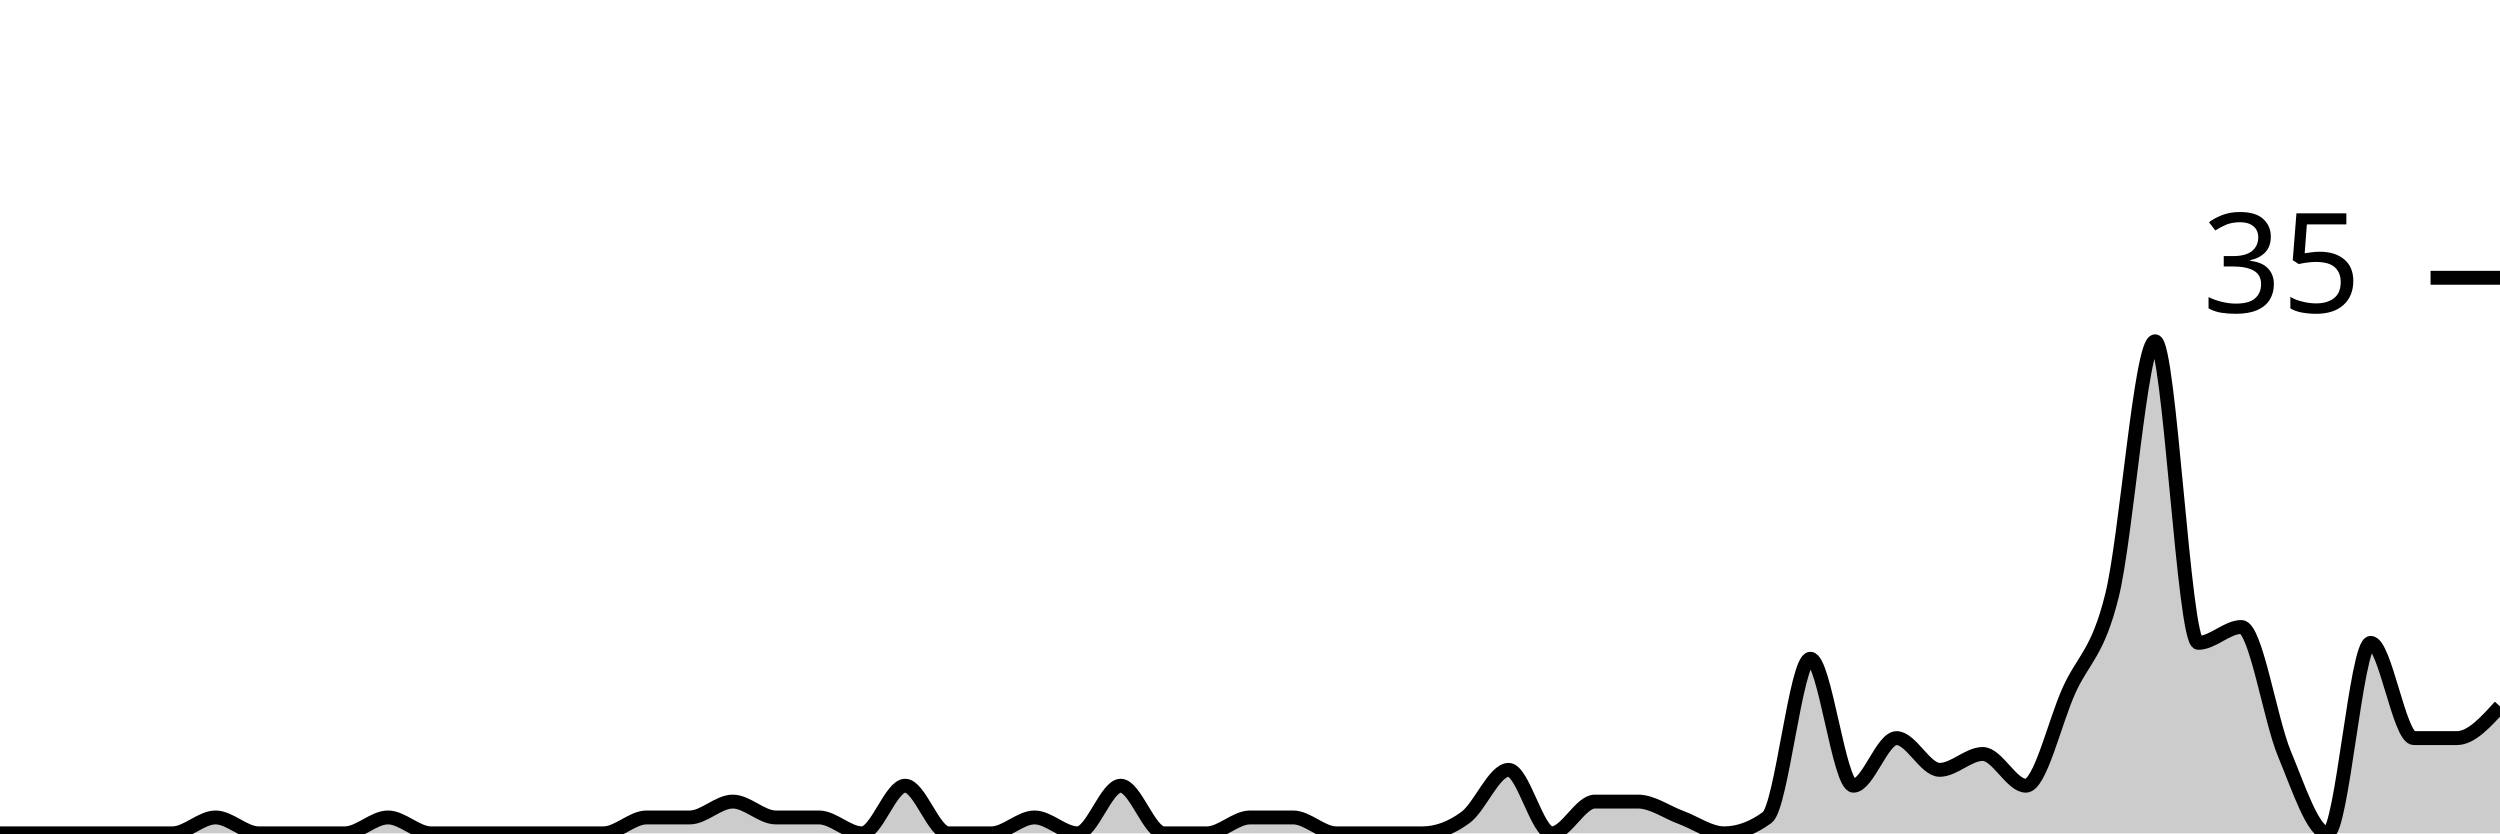
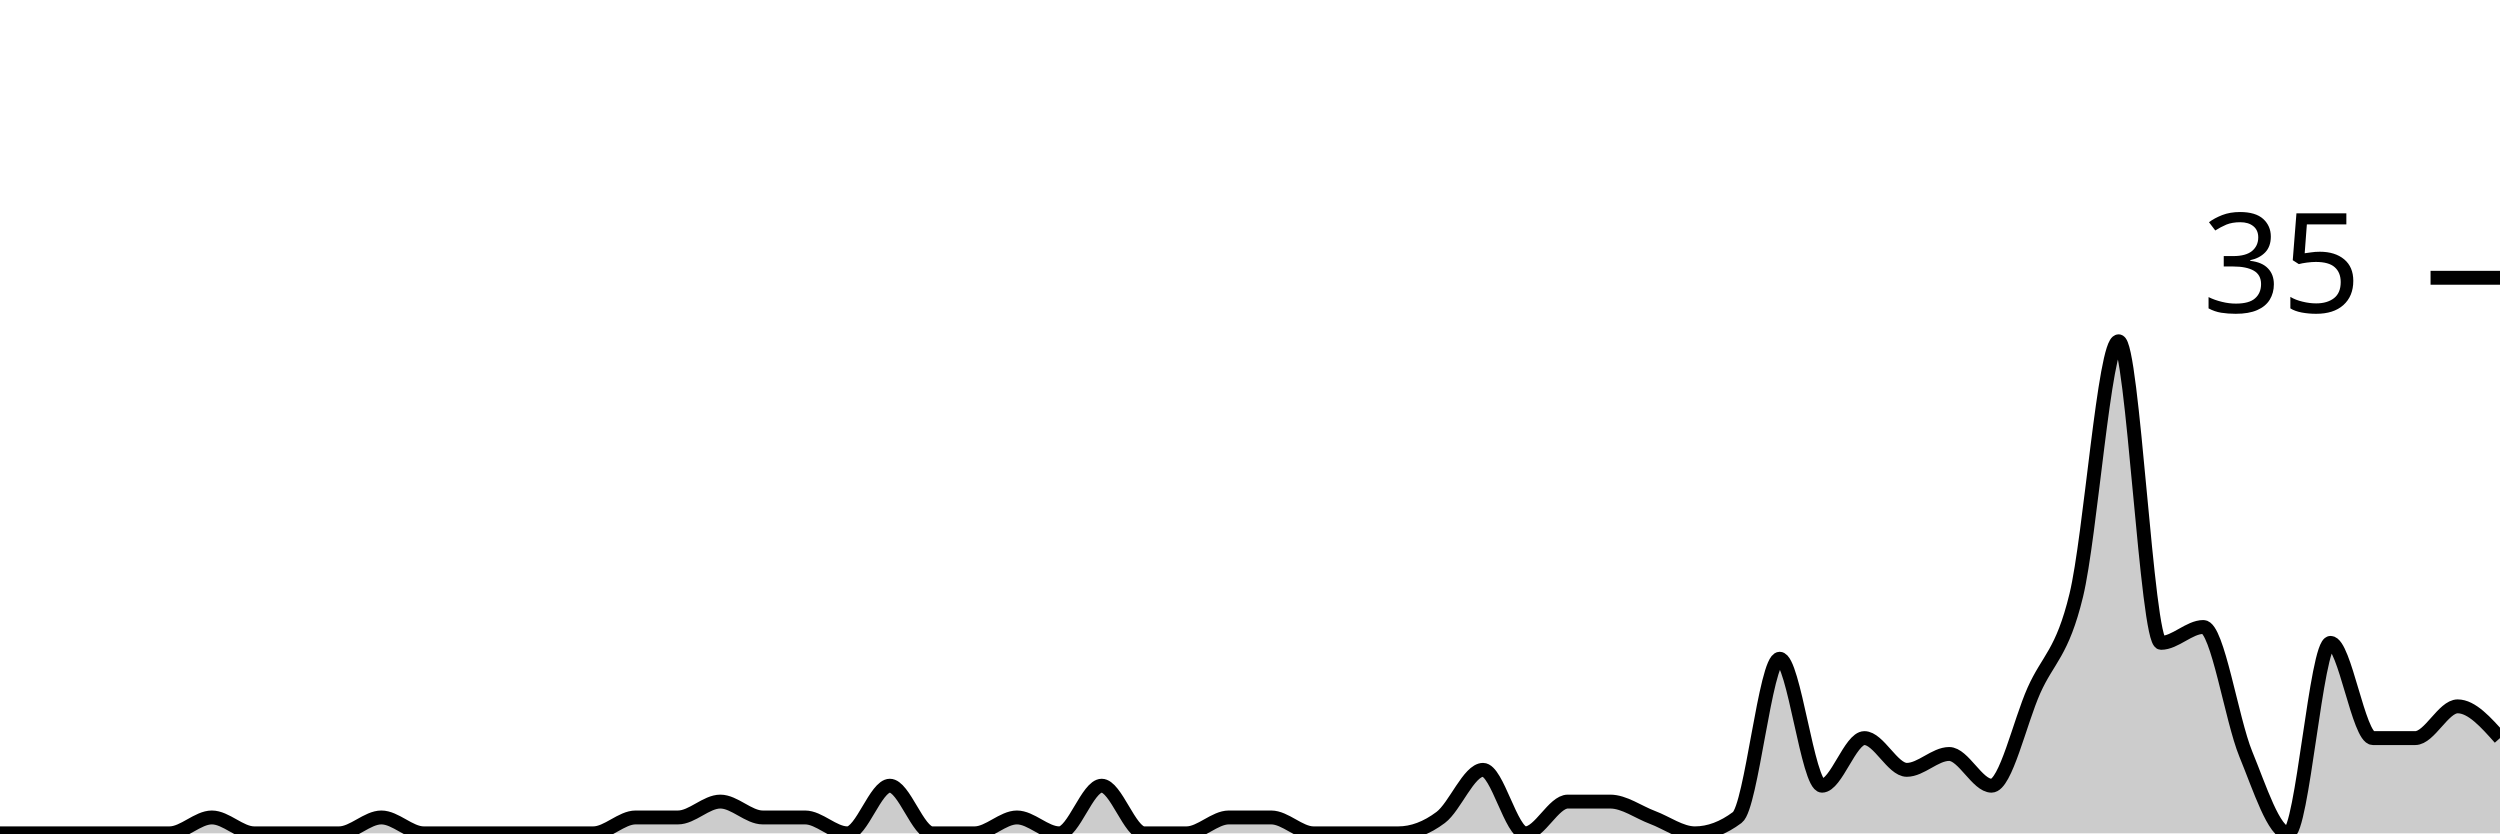
<svg xmlns="http://www.w3.org/2000/svg" viewBox="0 0 180 60">
  <g transform="translate(0,20)">
-     <path class="area" fill="rgba(0, 0, 0, 0.2)" d="M0,40C1.034,40,2.069,40,3.103,40C4.138,40,5.172,40,6.207,40C7.241,40,8.276,40,9.31,40C10.345,40,11.379,40,12.414,40C13.448,40,14.483,38.857,15.517,38.857C16.552,38.857,17.586,40,18.621,40C19.655,40,20.69,40,21.724,40C22.759,40,23.793,40,24.828,40C25.862,40,26.897,38.857,27.931,38.857C28.966,38.857,30,40,31.034,40C32.069,40,33.103,40,34.138,40C35.172,40,36.207,40,37.241,40C38.276,40,39.31,40,40.345,40C41.379,40,42.414,40,43.448,40C44.483,40,45.517,38.857,46.552,38.857C47.586,38.857,48.621,38.857,49.655,38.857C50.69,38.857,51.724,37.714,52.759,37.714C53.793,37.714,54.828,38.857,55.862,38.857C56.897,38.857,57.931,38.857,58.966,38.857C60,38.857,61.034,40,62.069,40C63.103,40,64.138,36.571,65.172,36.571C66.207,36.571,67.241,40,68.276,40C69.31,40,70.345,40,71.379,40C72.414,40,73.448,38.857,74.483,38.857C75.517,38.857,76.552,40,77.586,40C78.621,40,79.655,36.571,80.69,36.571C81.724,36.571,82.759,40,83.793,40C84.828,40,85.862,40,86.897,40C87.931,40,88.966,38.857,90,38.857C91.034,38.857,92.069,38.857,93.103,38.857C94.138,38.857,95.172,40,96.207,40C97.241,40,98.276,40,99.31,40C100.345,40,101.379,40,102.414,40C103.448,40,104.483,39.619,105.517,38.857C106.552,38.095,107.586,35.429,108.621,35.429C109.655,35.429,110.69,40,111.724,40C112.759,40,113.793,37.714,114.828,37.714C115.862,37.714,116.897,37.714,117.931,37.714C118.966,37.714,120,38.476,121.034,38.857C122.069,39.238,123.103,40,124.138,40C125.172,40,126.207,39.619,127.241,38.857C128.276,38.095,129.31,27.429,130.345,27.429C131.379,27.429,132.414,36.571,133.448,36.571C134.483,36.571,135.517,33.143,136.552,33.143C137.586,33.143,138.621,35.429,139.655,35.429C140.69,35.429,141.724,34.286,142.759,34.286C143.793,34.286,144.828,36.571,145.862,36.571C146.897,36.571,147.931,32,148.966,29.714C150,27.429,151.034,27.048,152.069,22.857C153.103,18.667,154.138,4.571,155.172,4.571C156.207,4.571,157.241,26.286,158.276,26.286C159.31,26.286,160.345,25.143,161.379,25.143C162.414,25.143,163.448,31.81,164.483,34.286C165.517,36.762,166.552,40,167.586,40C168.621,40,169.655,26.286,170.69,26.286C171.724,26.286,172.759,33.143,173.793,33.143C174.828,33.143,175.862,33.143,176.897,33.143C177.931,33.143,178.966,32,180,30.857L180,40C178.966,40,177.931,40,176.897,40C175.862,40,174.828,40,173.793,40C172.759,40,171.724,40,170.69,40C169.655,40,168.621,40,167.586,40C166.552,40,165.517,40,164.483,40C163.448,40,162.414,40,161.379,40C160.345,40,159.31,40,158.276,40C157.241,40,156.207,40,155.172,40C154.138,40,153.103,40,152.069,40C151.034,40,150,40,148.966,40C147.931,40,146.897,40,145.862,40C144.828,40,143.793,40,142.759,40C141.724,40,140.69,40,139.655,40C138.621,40,137.586,40,136.552,40C135.517,40,134.483,40,133.448,40C132.414,40,131.379,40,130.345,40C129.31,40,128.276,40,127.241,40C126.207,40,125.172,40,124.138,40C123.103,40,122.069,40,121.034,40C120,40,118.966,40,117.931,40C116.897,40,115.862,40,114.828,40C113.793,40,112.759,40,111.724,40C110.69,40,109.655,40,108.621,40C107.586,40,106.552,40,105.517,40C104.483,40,103.448,40,102.414,40C101.379,40,100.345,40,99.31,40C98.276,40,97.241,40,96.207,40C95.172,40,94.138,40,93.103,40C92.069,40,91.034,40,90,40C88.966,40,87.931,40,86.897,40C85.862,40,84.828,40,83.793,40C82.759,40,81.724,40,80.69,40C79.655,40,78.621,40,77.586,40C76.552,40,75.517,40,74.483,40C73.448,40,72.414,40,71.379,40C70.345,40,69.31,40,68.276,40C67.241,40,66.207,40,65.172,40C64.138,40,63.103,40,62.069,40C61.034,40,60,40,58.966,40C57.931,40,56.897,40,55.862,40C54.828,40,53.793,40,52.759,40C51.724,40,50.69,40,49.655,40C48.621,40,47.586,40,46.552,40C45.517,40,44.483,40,43.448,40C42.414,40,41.379,40,40.345,40C39.31,40,38.276,40,37.241,40C36.207,40,35.172,40,34.138,40C33.103,40,32.069,40,31.034,40C30,40,28.966,40,27.931,40C26.897,40,25.862,40,24.828,40C23.793,40,22.759,40,21.724,40C20.69,40,19.655,40,18.621,40C17.586,40,16.552,40,15.517,40C14.483,40,13.448,40,12.414,40C11.379,40,10.345,40,9.31,40C8.276,40,7.241,40,6.207,40C5.172,40,4.138,40,3.103,40C2.069,40,1.034,40,0,40Z" />
-     <path class="line" stroke="black" fill="none" d="M0,40C1.034,40,2.069,40,3.103,40C4.138,40,5.172,40,6.207,40C7.241,40,8.276,40,9.31,40C10.345,40,11.379,40,12.414,40C13.448,40,14.483,38.857,15.517,38.857C16.552,38.857,17.586,40,18.621,40C19.655,40,20.69,40,21.724,40C22.759,40,23.793,40,24.828,40C25.862,40,26.897,38.857,27.931,38.857C28.966,38.857,30,40,31.034,40C32.069,40,33.103,40,34.138,40C35.172,40,36.207,40,37.241,40C38.276,40,39.31,40,40.345,40C41.379,40,42.414,40,43.448,40C44.483,40,45.517,38.857,46.552,38.857C47.586,38.857,48.621,38.857,49.655,38.857C50.69,38.857,51.724,37.714,52.759,37.714C53.793,37.714,54.828,38.857,55.862,38.857C56.897,38.857,57.931,38.857,58.966,38.857C60,38.857,61.034,40,62.069,40C63.103,40,64.138,36.571,65.172,36.571C66.207,36.571,67.241,40,68.276,40C69.31,40,70.345,40,71.379,40C72.414,40,73.448,38.857,74.483,38.857C75.517,38.857,76.552,40,77.586,40C78.621,40,79.655,36.571,80.69,36.571C81.724,36.571,82.759,40,83.793,40C84.828,40,85.862,40,86.897,40C87.931,40,88.966,38.857,90,38.857C91.034,38.857,92.069,38.857,93.103,38.857C94.138,38.857,95.172,40,96.207,40C97.241,40,98.276,40,99.31,40C100.345,40,101.379,40,102.414,40C103.448,40,104.483,39.619,105.517,38.857C106.552,38.095,107.586,35.429,108.621,35.429C109.655,35.429,110.69,40,111.724,40C112.759,40,113.793,37.714,114.828,37.714C115.862,37.714,116.897,37.714,117.931,37.714C118.966,37.714,120,38.476,121.034,38.857C122.069,39.238,123.103,40,124.138,40C125.172,40,126.207,39.619,127.241,38.857C128.276,38.095,129.31,27.429,130.345,27.429C131.379,27.429,132.414,36.571,133.448,36.571C134.483,36.571,135.517,33.143,136.552,33.143C137.586,33.143,138.621,35.429,139.655,35.429C140.69,35.429,141.724,34.286,142.759,34.286C143.793,34.286,144.828,36.571,145.862,36.571C146.897,36.571,147.931,32,148.966,29.714C150,27.429,151.034,27.048,152.069,22.857C153.103,18.667,154.138,4.571,155.172,4.571C156.207,4.571,157.241,26.286,158.276,26.286C159.31,26.286,160.345,25.143,161.379,25.143C162.414,25.143,163.448,31.81,164.483,34.286C165.517,36.762,166.552,40,167.586,40C168.621,40,169.655,26.286,170.69,26.286C171.724,26.286,172.759,33.143,173.793,33.143C174.828,33.143,175.862,33.143,176.897,33.143C177.931,33.143,178.966,32,180,30.857" />
+     <path class="area" fill="rgba(0, 0, 0, 0.2)" d="M0,40C1.017,40,2.034,40,3.051,40C4.068,40,5.085,40,6.102,40C7.119,40,8.136,40,9.153,40C10.169,40,11.186,40,12.203,40C13.22,40,14.237,38.857,15.254,38.857C16.271,38.857,17.288,40,18.305,40C19.322,40,20.339,40,21.356,40C22.373,40,23.39,40,24.407,40C25.424,40,26.441,38.857,27.458,38.857C28.475,38.857,29.492,40,30.508,40C31.525,40,32.542,40,33.559,40C34.576,40,35.593,40,36.61,40C37.627,40,38.644,40,39.661,40C40.678,40,41.695,40,42.712,40C43.729,40,44.746,38.857,45.763,38.857C46.78,38.857,47.797,38.857,48.814,38.857C49.831,38.857,50.847,37.714,51.864,37.714C52.881,37.714,53.898,38.857,54.915,38.857C55.932,38.857,56.949,38.857,57.966,38.857C58.983,38.857,60,40,61.017,40C62.034,40,63.051,36.571,64.068,36.571C65.085,36.571,66.102,40,67.119,40C68.136,40,69.153,40,70.169,40C71.186,40,72.203,38.857,73.22,38.857C74.237,38.857,75.254,40,76.271,40C77.288,40,78.305,36.571,79.322,36.571C80.339,36.571,81.356,40,82.373,40C83.39,40,84.407,40,85.424,40C86.441,40,87.458,38.857,88.475,38.857C89.492,38.857,90.508,38.857,91.525,38.857C92.542,38.857,93.559,40,94.576,40C95.593,40,96.61,40,97.627,40C98.644,40,99.661,40,100.678,40C101.695,40,102.712,39.619,103.729,38.857C104.746,38.095,105.763,35.429,106.78,35.429C107.797,35.429,108.814,40,109.831,40C110.847,40,111.864,37.714,112.881,37.714C113.898,37.714,114.915,37.714,115.932,37.714C116.949,37.714,117.966,38.476,118.983,38.857C120,39.238,121.017,40,122.034,40C123.051,40,124.068,39.619,125.085,38.857C126.102,38.095,127.119,27.429,128.136,27.429C129.153,27.429,130.169,36.571,131.186,36.571C132.203,36.571,133.22,33.143,134.237,33.143C135.254,33.143,136.271,35.429,137.288,35.429C138.305,35.429,139.322,34.286,140.339,34.286C141.356,34.286,142.373,36.571,143.39,36.571C144.407,36.571,145.424,32,146.441,29.714C147.458,27.429,148.475,27.048,149.492,22.857C150.508,18.667,151.525,4.571,152.542,4.571C153.559,4.571,154.576,26.286,155.593,26.286C156.61,26.286,157.627,25.143,158.644,25.143C159.661,25.143,160.678,31.81,161.695,34.286C162.712,36.762,163.729,40,164.746,40C165.763,40,166.78,26.286,167.797,26.286C168.814,26.286,169.831,33.143,170.847,33.143C171.864,33.143,172.881,33.143,173.898,33.143C174.915,33.143,175.932,30.857,176.949,30.857C177.966,30.857,178.983,32,180,33.143L180,40C178.983,40,177.966,40,176.949,40C175.932,40,174.915,40,173.898,40C172.881,40,171.864,40,170.847,40C169.831,40,168.814,40,167.797,40C166.78,40,165.763,40,164.746,40C163.729,40,162.712,40,161.695,40C160.678,40,159.661,40,158.644,40C157.627,40,156.61,40,155.593,40C154.576,40,153.559,40,152.542,40C151.525,40,150.508,40,149.492,40C148.475,40,147.458,40,146.441,40C145.424,40,144.407,40,143.39,40C142.373,40,141.356,40,140.339,40C139.322,40,138.305,40,137.288,40C136.271,40,135.254,40,134.237,40C133.22,40,132.203,40,131.186,40C130.169,40,129.153,40,128.136,40C127.119,40,126.102,40,125.085,40C124.068,40,123.051,40,122.034,40C121.017,40,120,40,118.983,40C117.966,40,116.949,40,115.932,40C114.915,40,113.898,40,112.881,40C111.864,40,110.847,40,109.831,40C108.814,40,107.797,40,106.78,40C105.763,40,104.746,40,103.729,40C102.712,40,101.695,40,100.678,40C99.661,40,98.644,40,97.627,40C96.61,40,95.593,40,94.576,40C93.559,40,92.542,40,91.525,40C90.508,40,89.492,40,88.475,40C87.458,40,86.441,40,85.424,40C84.407,40,83.39,40,82.373,40C81.356,40,80.339,40,79.322,40C78.305,40,77.288,40,76.271,40C75.254,40,74.237,40,73.22,40C72.203,40,71.186,40,70.169,40C69.153,40,68.136,40,67.119,40C66.102,40,65.085,40,64.068,40C63.051,40,62.034,40,61.017,40C60,40,58.983,40,57.966,40C56.949,40,55.932,40,54.915,40C53.898,40,52.881,40,51.864,40C50.847,40,49.831,40,48.814,40C47.797,40,46.78,40,45.763,40C44.746,40,43.729,40,42.712,40C41.695,40,40.678,40,39.661,40C38.644,40,37.627,40,36.61,40C35.593,40,34.576,40,33.559,40C32.542,40,31.525,40,30.508,40C29.492,40,28.475,40,27.458,40C26.441,40,25.424,40,24.407,40C23.39,40,22.373,40,21.356,40C20.339,40,19.322,40,18.305,40C17.288,40,16.271,40,15.254,40C14.237,40,13.22,40,12.203,40C11.186,40,10.169,40,9.153,40C8.136,40,7.119,40,6.102,40C5.085,40,4.068,40,3.051,40C2.034,40,1.017,40,0,40Z" />
+     <path class="line" stroke="black" fill="none" d="M0,40C1.017,40,2.034,40,3.051,40C4.068,40,5.085,40,6.102,40C7.119,40,8.136,40,9.153,40C10.169,40,11.186,40,12.203,40C13.22,40,14.237,38.857,15.254,38.857C16.271,38.857,17.288,40,18.305,40C19.322,40,20.339,40,21.356,40C22.373,40,23.39,40,24.407,40C25.424,40,26.441,38.857,27.458,38.857C28.475,38.857,29.492,40,30.508,40C31.525,40,32.542,40,33.559,40C34.576,40,35.593,40,36.61,40C37.627,40,38.644,40,39.661,40C40.678,40,41.695,40,42.712,40C43.729,40,44.746,38.857,45.763,38.857C46.78,38.857,47.797,38.857,48.814,38.857C49.831,38.857,50.847,37.714,51.864,37.714C52.881,37.714,53.898,38.857,54.915,38.857C55.932,38.857,56.949,38.857,57.966,38.857C58.983,38.857,60,40,61.017,40C62.034,40,63.051,36.571,64.068,36.571C65.085,36.571,66.102,40,67.119,40C68.136,40,69.153,40,70.169,40C71.186,40,72.203,38.857,73.22,38.857C74.237,38.857,75.254,40,76.271,40C77.288,40,78.305,36.571,79.322,36.571C80.339,36.571,81.356,40,82.373,40C83.39,40,84.407,40,85.424,40C86.441,40,87.458,38.857,88.475,38.857C89.492,38.857,90.508,38.857,91.525,38.857C92.542,38.857,93.559,40,94.576,40C95.593,40,96.61,40,97.627,40C98.644,40,99.661,40,100.678,40C101.695,40,102.712,39.619,103.729,38.857C104.746,38.095,105.763,35.429,106.78,35.429C107.797,35.429,108.814,40,109.831,40C110.847,40,111.864,37.714,112.881,37.714C113.898,37.714,114.915,37.714,115.932,37.714C116.949,37.714,117.966,38.476,118.983,38.857C120,39.238,121.017,40,122.034,40C123.051,40,124.068,39.619,125.085,38.857C126.102,38.095,127.119,27.429,128.136,27.429C129.153,27.429,130.169,36.571,131.186,36.571C132.203,36.571,133.22,33.143,134.237,33.143C135.254,33.143,136.271,35.429,137.288,35.429C138.305,35.429,139.322,34.286,140.339,34.286C141.356,34.286,142.373,36.571,143.39,36.571C144.407,36.571,145.424,32,146.441,29.714C147.458,27.429,148.475,27.048,149.492,22.857C150.508,18.667,151.525,4.571,152.542,4.571C153.559,4.571,154.576,26.286,155.593,26.286C156.61,26.286,157.627,25.143,158.644,25.143C159.661,25.143,160.678,31.81,161.695,34.286C162.712,36.762,163.729,40,164.746,40C165.763,40,166.78,26.286,167.797,26.286C168.814,26.286,169.831,33.143,170.847,33.143C171.864,33.143,172.881,33.143,173.898,33.143C174.915,33.143,175.932,30.857,176.949,30.857C177.966,30.857,178.983,32,180,33.143" />
    <path class="axis-ceiling" stroke-width="1" stroke="black" fill="none" d="M175,0L180,0" />
    <text class="axis-ceiling-label" font-family="sans-serif" text-anchor="end" font-size="10px" x="170" y="2.5">35</text>
  </g>
</svg>
